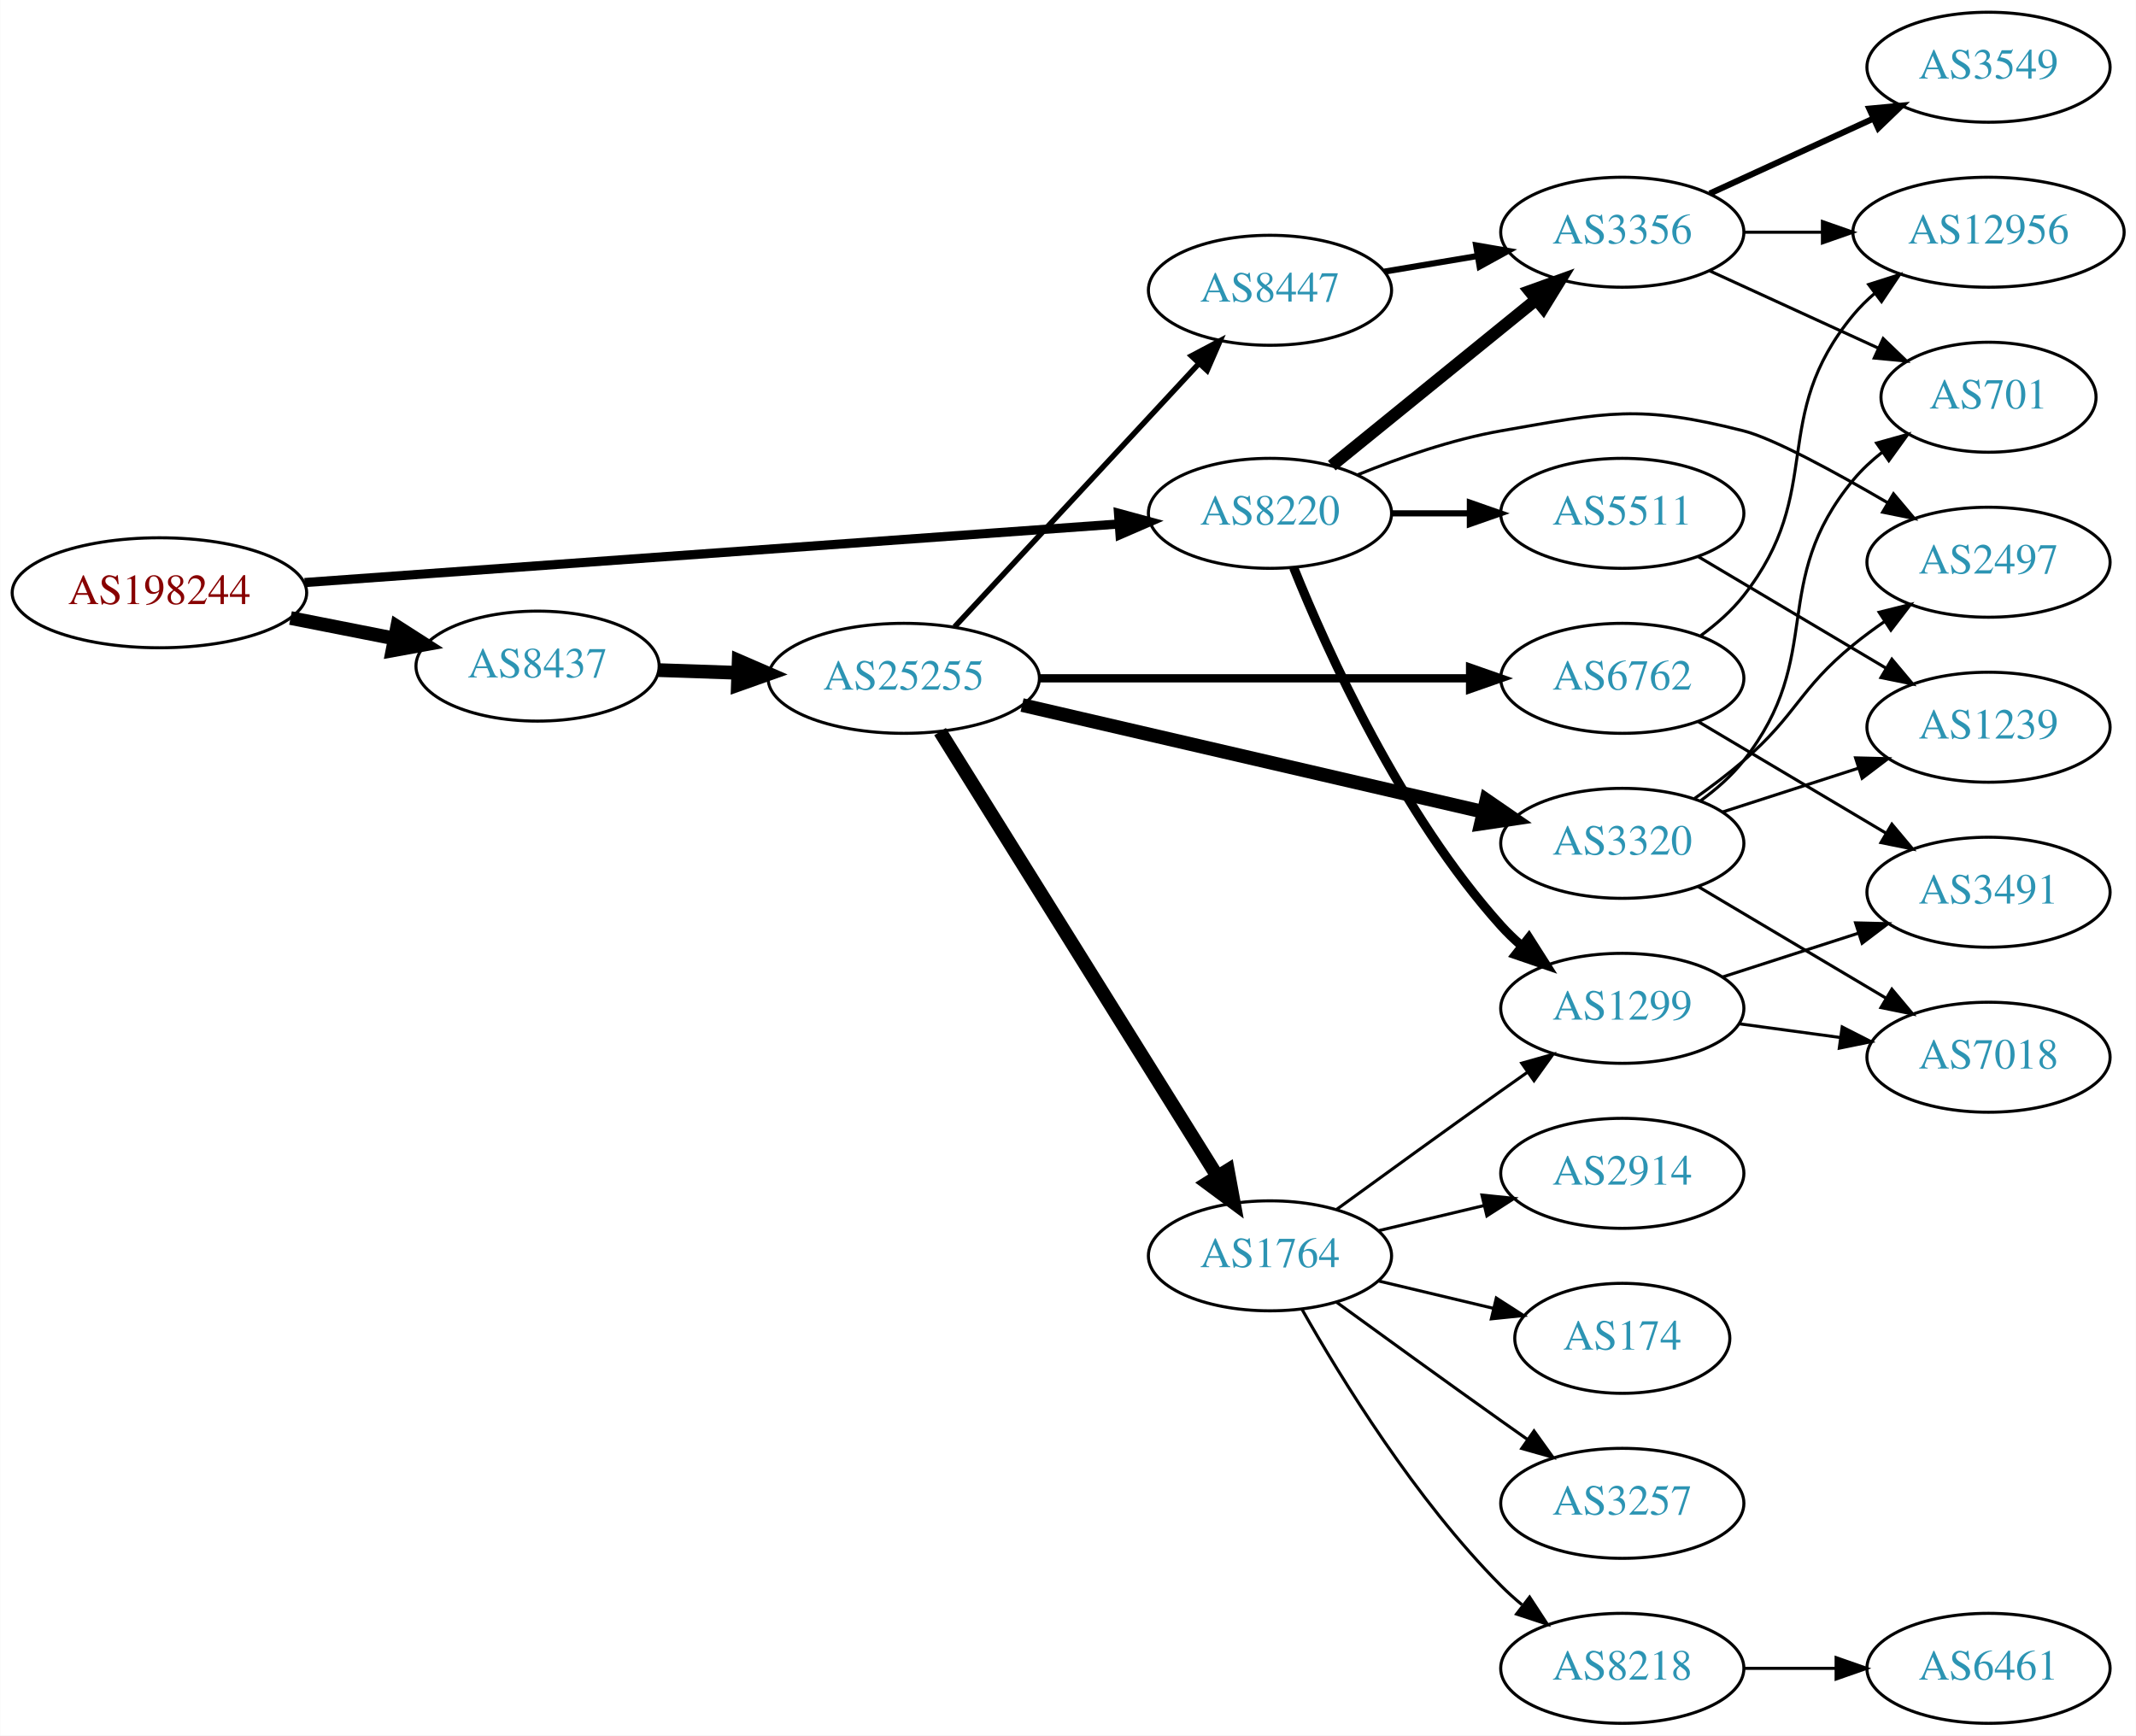
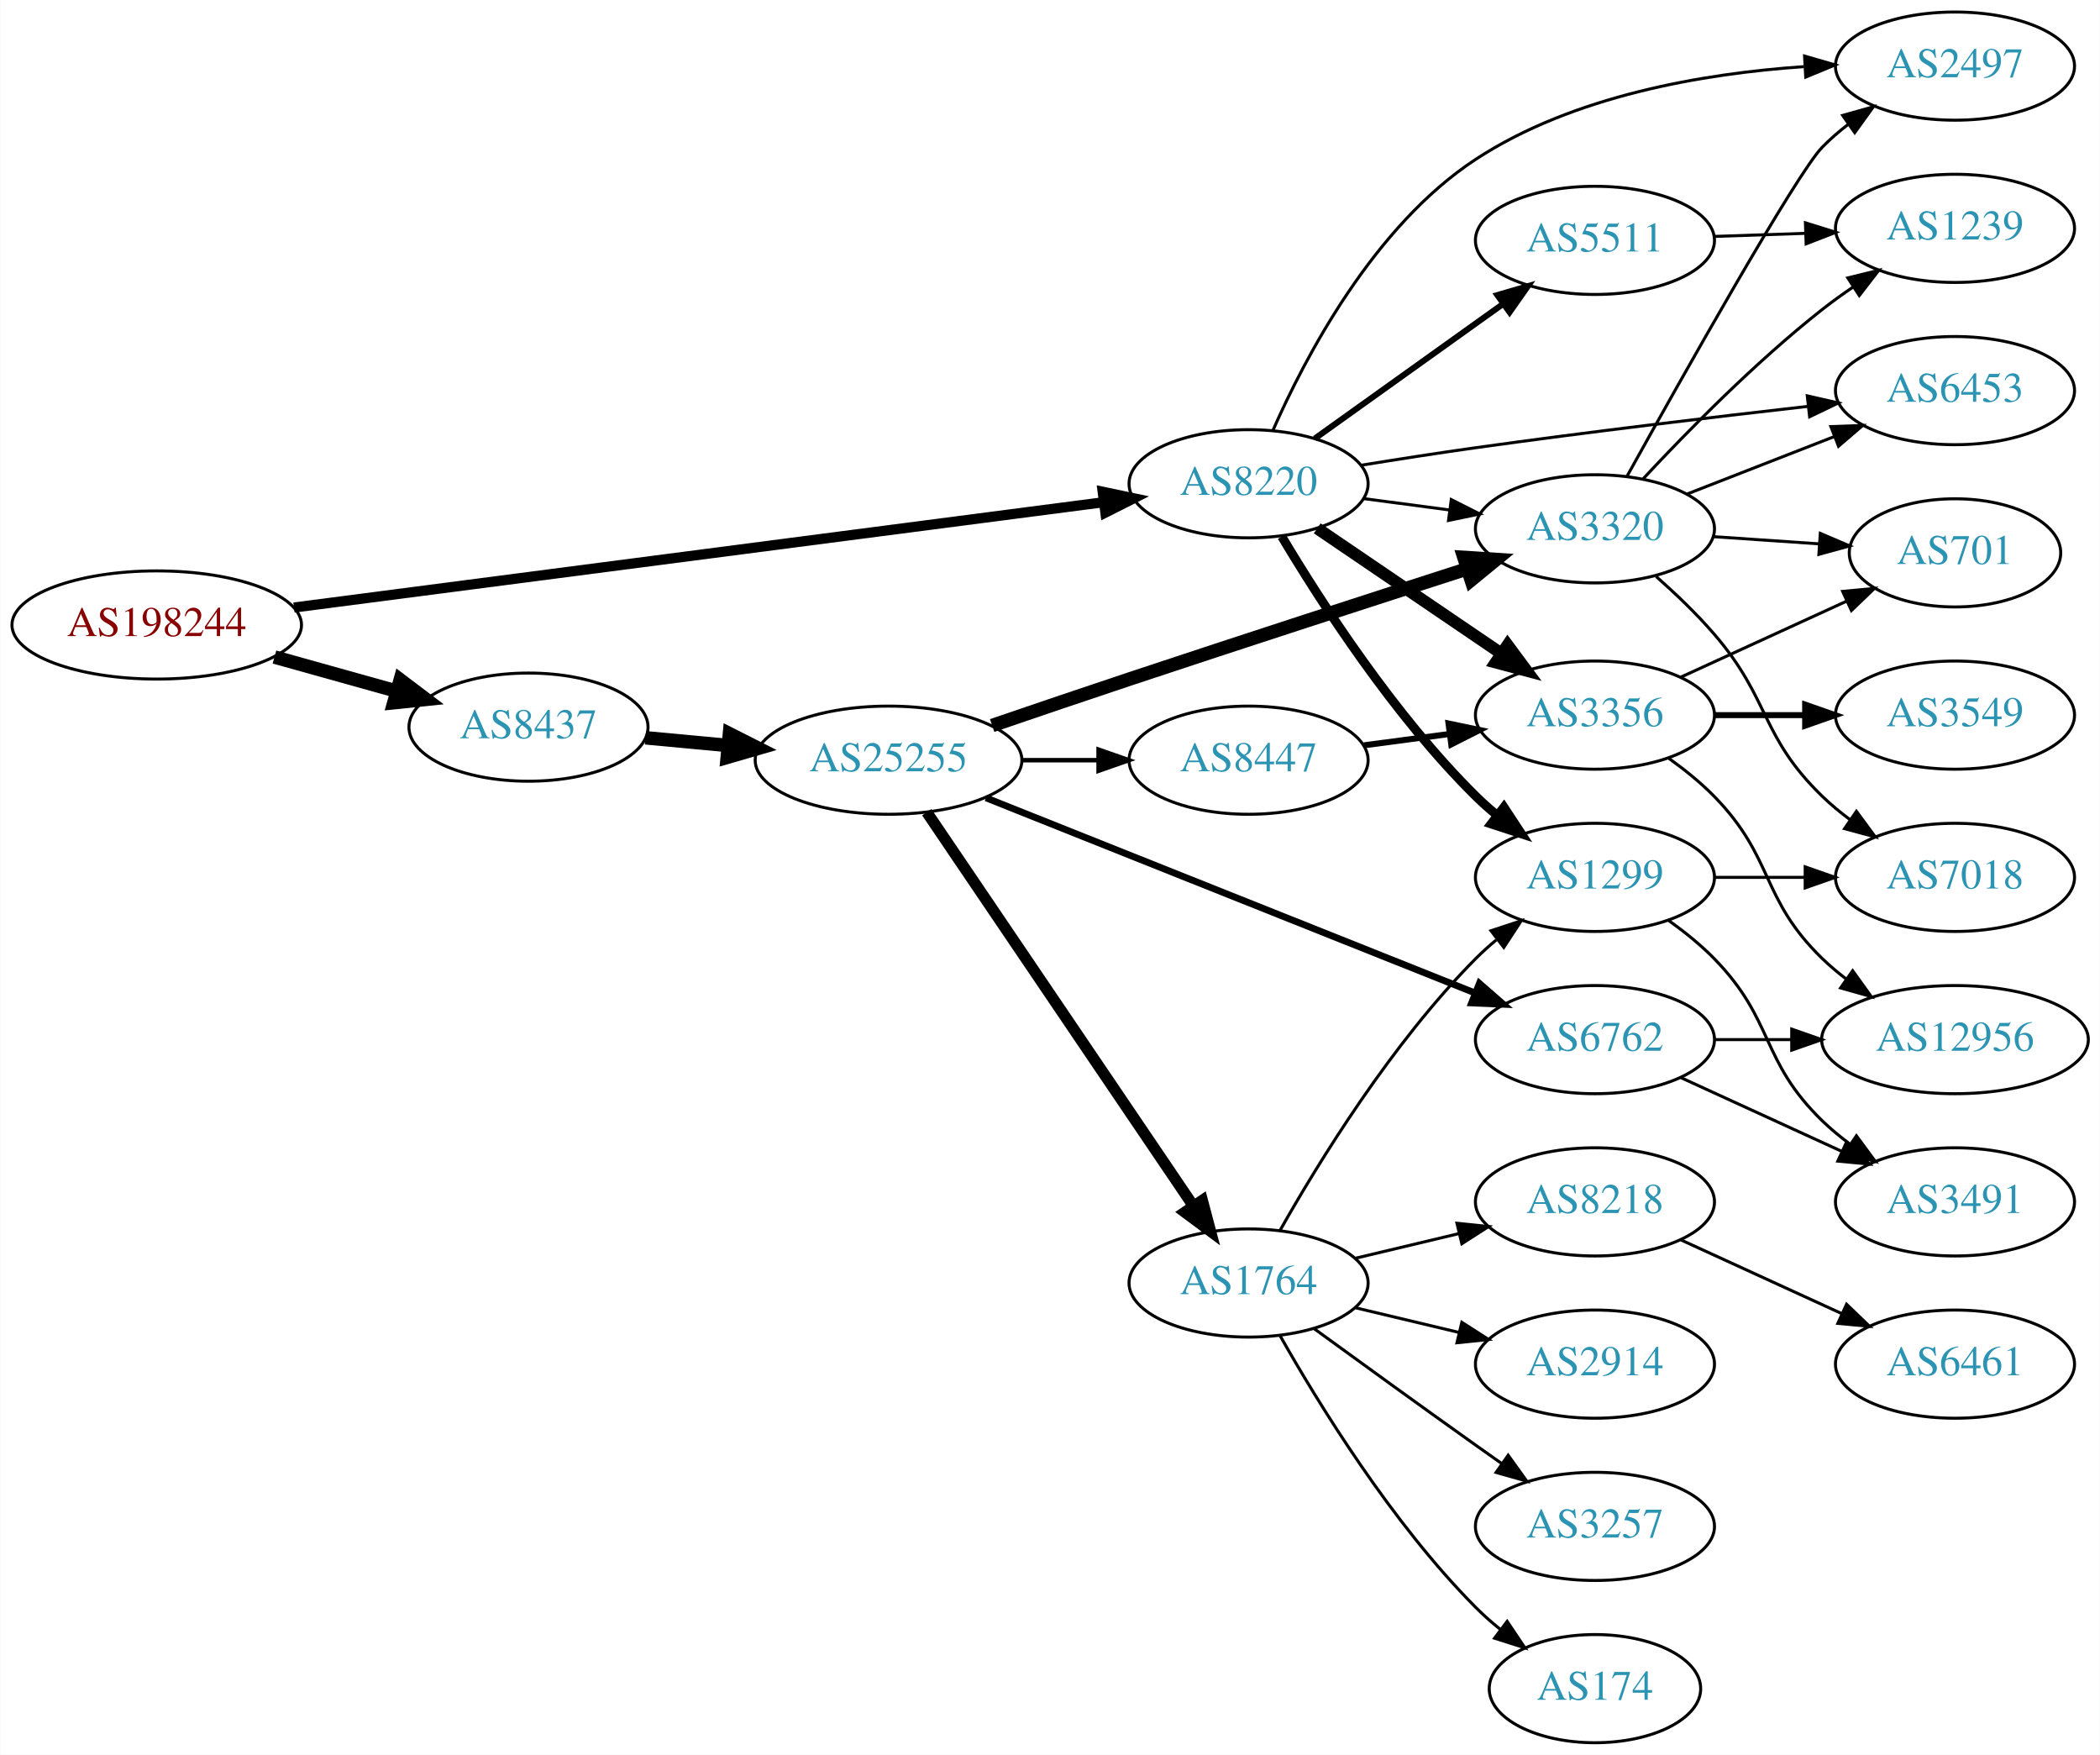
- <svg xmlns="http://www.w3.org/2000/svg" xmlns:xlink="http://www.w3.org/1999/xlink" width="699pt" height="568pt" viewBox="0.00 0.00 698.85 568.00">
-   <g id="graph0" class="graph" transform="scale(1 1) rotate(0) translate(4 564)">
-     <polygon fill="white" stroke="none" points="-4,4 -4,-564 694.855,-564 694.855,4 -4,4" />
+ <svg xmlns="http://www.w3.org/2000/svg" xmlns:xlink="http://www.w3.org/1999/xlink" width="699pt" height="584pt" viewBox="0.00 0.00 698.85 584.00">
+   <g id="graph0" class="graph" transform="scale(1 1) rotate(0) translate(4 580)">
+     <polygon fill="white" stroke="none" points="-4,4 -4,-580 694.855,-580 694.855,4 -4,4" />
    <g id="node1" class="node">
      <g id="a_node1">
        <a xlink:href="/asn/198244" xlink:title="AS198244 ~ Austrian Power Grid AG [AT]">
-           <ellipse fill="#ffffff" stroke="black" cx="48.096" cy="-370" rx="48.192" ry="18" />
-           <text text-anchor="middle" x="48.096" y="-366.3" font-family="Times,serif" font-size="14.00" fill="#880000">AS198244</text>
+           <ellipse fill="#ffffff" stroke="black" cx="48.096" cy="-372" rx="48.192" ry="18" />
+           <text text-anchor="middle" x="48.096" y="-368.3" font-family="Times,serif" font-size="14.00" fill="#880000">AS198244</text>
        </a>
      </g>
    </g>
    <g id="node2" class="node">
      <g id="a_node2">
        <a xlink:href="/asn/8220" xlink:title="AS8220 ~ COLT [GB]">
-           <ellipse fill="#ffffff" stroke="black" cx="411.523" cy="-396" rx="39.794" ry="18" />
-           <text text-anchor="middle" x="411.523" y="-392.3" font-family="Times,serif" font-size="14.00" fill="#2c94b3">AS8220</text>
+           <ellipse fill="#ffffff" stroke="black" cx="411.523" cy="-419" rx="39.794" ry="18" />
+           <text text-anchor="middle" x="411.523" y="-415.3" font-family="Times,serif" font-size="14.00" fill="#2c94b3">AS8220</text>
        </a>
      </g>
    </g>
    <g id="edge1" class="edge">
-       <path fill="none" stroke="black" stroke-width="3" d="M95.606,-373.346C164.246,-378.284 292.062,-387.478 361.896,-392.502" />
-       <polygon fill="black" stroke="black" stroke-width="3" points="361.951,-396.015 372.176,-393.241 362.453,-389.033 361.951,-396.015" />
+       <path fill="none" stroke="black" stroke-width="3.375" d="M93.776,-377.81C162.311,-386.723 292.803,-403.692 363.005,-412.821" />
+       <polygon fill="black" stroke="black" stroke-width="3.375" points="362.955,-416.344 373.323,-414.163 363.858,-409.402 362.955,-416.344" />
    </g>
    <g id="node3" class="node">
      <g id="a_node3">
        <a xlink:href="/asn/8437" xlink:title="AS8437 ~ Hutchison Drei Austria GmbH [AT]">
-           <ellipse fill="#ffffff" stroke="black" cx="171.838" cy="-346" rx="39.794" ry="18" />
-           <text text-anchor="middle" x="171.838" y="-342.3" font-family="Times,serif" font-size="14.00" fill="#2c94b3">AS8437</text>
+           <ellipse fill="#ffffff" stroke="black" cx="171.838" cy="-338" rx="39.794" ry="18" />
+           <text text-anchor="middle" x="171.838" y="-334.3" font-family="Times,serif" font-size="14.00" fill="#2c94b3">AS8437</text>
        </a>
      </g>
    </g>
    <g id="edge2" class="edge">
-       <path fill="none" stroke="black" stroke-width="4.5" d="M90.993,-361.741C101.946,-359.581 113.81,-357.242 124.958,-355.045" />
-       <polygon fill="black" stroke="black" stroke-width="4.5" points="125.9,-358.872 134.949,-353.075 124.376,-351.146 125.9,-358.872" />
+       <path fill="none" stroke="black" stroke-width="4.5" d="M87.282,-361.335C100.173,-357.735 114.649,-353.692 127.885,-349.996" />
+       <polygon fill="black" stroke="black" stroke-width="4.5" points="129.145,-353.732 137.717,-347.25 127.026,-346.147 129.145,-353.732" />
    </g>
    <g id="node4" class="node">
      <g id="a_node4">
-         <a xlink:href="/asn/3356" xlink:title="AS3356 ~ Level 3 Parent, LLC [US]">
-           <ellipse fill="#ffffff" stroke="black" cx="526.816" cy="-488" rx="39.794" ry="18" />
-           <text text-anchor="middle" x="526.816" y="-484.3" font-family="Times,serif" font-size="14.00" fill="#2c94b3">AS3356</text>
+         <a xlink:href="/asn/1299" xlink:title="AS1299 ~ Telia Carrier [EU]">
+           <ellipse fill="#ffffff" stroke="black" cx="526.816" cy="-288" rx="39.794" ry="18" />
+           <text text-anchor="middle" x="526.816" y="-284.3" font-family="Times,serif" font-size="14.00" fill="#2c94b3">AS1299</text>
        </a>
      </g>
    </g>
    <g id="edge3" class="edge">
-       <path fill="none" stroke="black" stroke-width="4" d="M431.742,-411.607C450.133,-426.542 478.053,-449.214 498.703,-465.983" />
-       <polygon fill="black" stroke="black" stroke-width="4" points="496.534,-468.73 506.503,-472.317 500.947,-463.296 496.534,-468.73" />
+       <path fill="none" stroke="black" stroke-width="3" d="M422.573,-401.431C435.622,-379.573 459.967,-341.858 487.17,-315 489.299,-312.897 491.609,-310.845 494.003,-308.871" />
+       <polygon fill="black" stroke="black" stroke-width="3" points="496.516,-311.356 502.335,-302.502 492.265,-305.794 496.516,-311.356" />
    </g>
    <g id="node5" class="node">
      <g id="a_node5">
-         <a xlink:href="/asn/2497" xlink:title="AS2497 ~ Internet Initiative Japan Inc. [JP]">
-           <ellipse fill="#ffffff" stroke="black" cx="646.659" cy="-380" rx="39.794" ry="18" />
-           <text text-anchor="middle" x="646.659" y="-376.3" font-family="Times,serif" font-size="14.00" fill="#2c94b3">AS2497</text>
+         <a xlink:href="/asn/3356" xlink:title="AS3356 ~ Level 3 Parent, LLC [US]">
+           <ellipse fill="#ffffff" stroke="black" cx="526.816" cy="-342" rx="39.794" ry="18" />
+           <text text-anchor="middle" x="526.816" y="-338.3" font-family="Times,serif" font-size="14.00" fill="#2c94b3">AS3356</text>
        </a>
      </g>
    </g>
    <g id="edge4" class="edge">
-       <path fill="none" stroke="black" d="M440.248,-408.631C454.041,-414.236 471.152,-420.192 487.17,-423 521.882,-429.085 532.306,-431.675 566.463,-423 576.212,-420.524 596.148,-409.687 613.578,-399.512" />
-       <polygon fill="black" stroke="black" points="615.569,-402.401 622.397,-394.3 612.007,-396.375 615.569,-402.401" />
+       <path fill="none" stroke="black" stroke-width="4" d="M434.367,-404.154C451.764,-392.33 476.312,-375.646 495.595,-362.54" />
+       <polygon fill="black" stroke="black" stroke-width="4" points="497.736,-365.317 504.039,-356.801 493.801,-359.527 497.736,-365.317" />
    </g>
    <g id="node6" class="node">
      <g id="a_node6">
-         <a xlink:href="/asn/5511" xlink:title="AS5511 ~ Orange S.A. [FR]">
-           <ellipse fill="#ffffff" stroke="black" cx="526.816" cy="-396" rx="39.794" ry="18" />
-           <text text-anchor="middle" x="526.816" y="-392.3" font-family="Times,serif" font-size="14.00" fill="#2c94b3">AS5511</text>
+         <a xlink:href="/asn/6453" xlink:title="AS6453 ~ TATA COMMUNICATIONS (AMERICA) INC [US]">
+           <ellipse fill="#ffffff" stroke="black" cx="646.659" cy="-450" rx="39.794" ry="18" />
+           <text text-anchor="middle" x="646.659" y="-446.3" font-family="Times,serif" font-size="14.00" fill="#2c94b3">AS6453</text>
        </a>
      </g>
    </g>
    <g id="edge5" class="edge">
-       <path fill="none" stroke="black" stroke-width="2" d="M451.195,-396C459.398,-396 468.162,-396 476.694,-396" />
-       <polygon fill="black" stroke="black" stroke-width="2" points="476.934,-399.5 486.934,-396 476.933,-392.5 476.934,-399.5" />
+       <path fill="none" stroke="black" d="M448.928,-425.152C461.074,-427.125 474.691,-429.25 487.17,-431 524.154,-436.188 566.121,-441.179 597.575,-444.743" />
+       <polygon fill="black" stroke="black" points="597.488,-448.255 607.816,-445.895 598.27,-441.299 597.488,-448.255" />
    </g>
    <g id="node7" class="node">
      <g id="a_node7">
-         <a xlink:href="/asn/1299" xlink:title="AS1299 ~ Telia Carrier [EU]">
-           <ellipse fill="#ffffff" stroke="black" cx="526.816" cy="-234" rx="39.794" ry="18" />
-           <text text-anchor="middle" x="526.816" y="-230.3" font-family="Times,serif" font-size="14.00" fill="#2c94b3">AS1299</text>
+         <a xlink:href="/asn/5511" xlink:title="AS5511 ~ Orange S.A. [FR]">
+           <ellipse fill="#ffffff" stroke="black" cx="526.816" cy="-500" rx="39.794" ry="18" />
+           <text text-anchor="middle" x="526.816" y="-496.3" font-family="Times,serif" font-size="14.00" fill="#2c94b3">AS5511</text>
        </a>
      </g>
    </g>
    <g id="edge6" class="edge">
-       <path fill="none" stroke="black" stroke-width="3" d="M419.271,-378.213C430.322,-350.757 454.375,-297.422 487.17,-261 489.172,-258.776 491.391,-256.637 493.723,-254.603" />
-       <polygon fill="black" stroke="black" stroke-width="3" points="496.254,-257.065 501.942,-248.127 491.921,-251.567 496.254,-257.065" />
+       <path fill="none" stroke="black" stroke-width="2" d="M433.567,-434.046C451.182,-446.639 476.52,-464.755 496.186,-478.816" />
+       <polygon fill="black" stroke="black" stroke-width="2" points="494.33,-481.791 504.5,-484.76 498.401,-476.097 494.33,-481.791" />
+     </g>
+     <g id="node8" class="node">
+       <g id="a_node8">
+         <a xlink:href="/asn/3320" xlink:title="AS3320 ~ DTAG [DE]">
+           <ellipse fill="#ffffff" stroke="black" cx="526.816" cy="-404" rx="39.794" ry="18" />
+           <text text-anchor="middle" x="526.816" y="-400.3" font-family="Times,serif" font-size="14.00" fill="#2c94b3">AS3320</text>
+         </a>
+       </g>
+     </g>
+     <g id="edge7" class="edge">
+       <path fill="none" stroke="black" d="M449.933,-414.047C459.021,-412.844 468.859,-411.541 478.343,-410.285" />
+       <polygon fill="black" stroke="black" points="478.991,-413.73 488.445,-408.948 478.072,-406.791 478.991,-413.73" />
+     </g>
+     <g id="node9" class="node">
+       <g id="a_node9">
+         <a xlink:href="/asn/2497" xlink:title="AS2497 ~ Internet Initiative Japan Inc. [JP]">
+           <ellipse fill="#ffffff" stroke="black" cx="646.659" cy="-558" rx="39.794" ry="18" />
+           <text text-anchor="middle" x="646.659" y="-554.3" font-family="Times,serif" font-size="14.00" fill="#2c94b3">AS2497</text>
+         </a>
+       </g>
+     </g>
+     <g id="edge8" class="edge">
+       <path fill="none" stroke="black" d="M419.636,-436.78C430.396,-461.246 453.224,-504.78 487.17,-527 519.555,-548.199 563.105,-555.549 596.358,-557.822" />
+       <polygon fill="black" stroke="black" points="596.588,-561.34 606.765,-558.393 596.972,-554.35 596.588,-561.34" />
+     </g>
+     <g id="node16" class="node">
+       <g id="a_node16">
+         <a xlink:href="/asn/25255" xlink:title="AS25255 ~ ==&gt; TELE2 AUSTRIA &lt;== [AT]">
+           <ellipse fill="#ffffff" stroke="black" cx="291.681" cy="-327" rx="44.393" ry="18" />
+           <text text-anchor="middle" x="291.681" y="-323.3" font-family="Times,serif" font-size="14.00" fill="#2c94b3">AS25255</text>
+         </a>
+       </g>
+     </g>
+     <g id="edge15" class="edge">
+       <path fill="none" stroke="black" stroke-width="4.5" d="M210.773,-334.459C219.474,-333.647 228.878,-332.769 238.075,-331.91" />
+       <polygon fill="black" stroke="black" stroke-width="4.5" points="238.731,-335.804 248.321,-330.954 237.999,-327.963 238.731,-335.804" />
+     </g>
+     <g id="node13" class="node">
+       <g id="a_node13">
+         <a xlink:href="/asn/7018" xlink:title="AS7018 ~ AT&amp;T Services, Inc. [US]">
+           <ellipse fill="#ffffff" stroke="black" cx="646.659" cy="-288" rx="39.794" ry="18" />
+           <text text-anchor="middle" x="646.659" y="-284.3" font-family="Times,serif" font-size="14.00" fill="#2c94b3">AS7018</text>
+         </a>
+       </g>
+     </g>
+     <g id="edge12" class="edge">
+       <path fill="none" stroke="black" d="M566.729,-288C576.282,-288 586.632,-288 596.594,-288" />
+       <polygon fill="black" stroke="black" points="596.787,-291.5 606.787,-288 596.787,-284.5 596.787,-291.5" />
    </g>
    <g id="node14" class="node">
      <g id="a_node14">
-         <a xlink:href="/asn/25255" xlink:title="AS25255 ~ ==&gt; TELE2 AUSTRIA &lt;== [AT]">
-           <ellipse fill="#ffffff" stroke="black" cx="291.681" cy="-342" rx="44.393" ry="18" />
-           <text text-anchor="middle" x="291.681" y="-338.3" font-family="Times,serif" font-size="14.00" fill="#2c94b3">AS25255</text>
+         <a xlink:href="/asn/3491" xlink:title="AS3491 ~ PCCW Global, Inc. [US]">
+           <ellipse fill="#ffffff" stroke="black" cx="646.659" cy="-180" rx="39.794" ry="18" />
+           <text text-anchor="middle" x="646.659" y="-176.3" font-family="Times,serif" font-size="14.00" fill="#2c94b3">AS3491</text>
        </a>
      </g>
    </g>
    <g id="edge13" class="edge">
-       <path fill="none" stroke="black" stroke-width="4.5" d="M211.424,-344.69C219.722,-344.409 228.634,-344.106 237.379,-343.809" />
-       <polygon fill="black" stroke="black" stroke-width="4.5" points="237.661,-347.74 247.522,-343.465 237.394,-339.869 237.661,-347.74" />
-     </g>
-     <g id="node8" class="node">
-       <g id="a_node8">
-         <a xlink:href="/asn/3549" xlink:title="AS3549 ~ Level 3 Parent, LLC [US]">
-           <ellipse fill="#ffffff" stroke="black" cx="646.659" cy="-542" rx="39.794" ry="18" />
-           <text text-anchor="middle" x="646.659" y="-538.3" font-family="Times,serif" font-size="14.00" fill="#2c94b3">AS3549</text>
-         </a>
-       </g>
-     </g>
-     <g id="edge7" class="edge">
-       <path fill="none" stroke="black" stroke-width="2" d="M555.445,-500.661C571.402,-507.973 591.672,-517.261 608.955,-525.181" />
-       <polygon fill="black" stroke="black" stroke-width="2" points="607.654,-528.435 618.203,-529.419 610.57,-522.071 607.654,-528.435" />
-     </g>
-     <g id="node9" class="node">
-       <g id="a_node9">
-         <a xlink:href="/asn/12956" xlink:title="AS12956 ~ TELXIUS [ES]">
-           <ellipse fill="#ffffff" stroke="black" cx="646.659" cy="-488" rx="44.393" ry="18" />
-           <text text-anchor="middle" x="646.659" y="-484.3" font-family="Times,serif" font-size="14.00" fill="#2c94b3">AS12956</text>
-         </a>
-       </g>
-     </g>
-     <g id="edge8" class="edge">
-       <path fill="none" stroke="black" d="M566.729,-488C574.831,-488 583.507,-488 592.033,-488" />
-       <polygon fill="black" stroke="black" points="592.31,-491.5 602.31,-488 592.31,-484.5 592.31,-491.5" />
+       <path fill="none" stroke="black" d="M551.41,-273.611C556.666,-269.852 561.998,-265.563 566.463,-261 586.635,-240.383 581.769,-227.094 602.463,-207 605.308,-204.237 608.482,-201.614 611.782,-199.166" />
+       <polygon fill="black" stroke="black" points="613.847,-201.994 620.129,-193.462 609.898,-196.214 613.847,-201.994" />
    </g>
    <g id="node10" class="node">
      <g id="a_node10">
-         <a xlink:href="/asn/701" xlink:title="AS701 ~ UUNET [US]">
-           <ellipse fill="#ffffff" stroke="black" cx="646.659" cy="-434" rx="35.194" ry="18" />
-           <text text-anchor="middle" x="646.659" y="-430.3" font-family="Times,serif" font-size="14.00" fill="#2c94b3">AS701</text>
+         <a xlink:href="/asn/12956" xlink:title="AS12956 ~ TELXIUS [ES]">
+           <ellipse fill="#ffffff" stroke="black" cx="646.659" cy="-234" rx="44.393" ry="18" />
+           <text text-anchor="middle" x="646.659" y="-230.3" font-family="Times,serif" font-size="14.00" fill="#2c94b3">AS12956</text>
        </a>
      </g>
    </g>
    <g id="edge9" class="edge">
-       <path fill="none" stroke="black" d="M555.445,-475.339C571.861,-467.817 592.843,-458.202 610.44,-450.139" />
-       <polygon fill="black" stroke="black" points="612.184,-453.189 619.817,-445.842 609.268,-446.826 612.184,-453.189" />
+       <path fill="none" stroke="black" d="M551.41,-327.611C556.666,-323.852 561.998,-319.563 566.463,-315 586.635,-294.383 581.769,-281.094 602.463,-261 604.949,-258.586 607.686,-256.278 610.539,-254.1" />
+       <polygon fill="black" stroke="black" points="612.594,-256.934 618.775,-248.329 608.577,-251.202 612.594,-256.934" />
    </g>
    <g id="node11" class="node">
      <g id="a_node11">
-         <a xlink:href="/asn/1239" xlink:title="AS1239 ~ Sprint [US]">
-           <ellipse fill="#ffffff" stroke="black" cx="646.659" cy="-326" rx="39.794" ry="18" />
-           <text text-anchor="middle" x="646.659" y="-322.3" font-family="Times,serif" font-size="14.00" fill="#2c94b3">AS1239</text>
+         <a xlink:href="/asn/3549" xlink:title="AS3549 ~ Level 3 Parent, LLC [US]">
+           <ellipse fill="#ffffff" stroke="black" cx="646.659" cy="-342" rx="39.794" ry="18" />
+           <text text-anchor="middle" x="646.659" y="-338.3" font-family="Times,serif" font-size="14.00" fill="#2c94b3">AS3549</text>
        </a>
      </g>
    </g>
    <g id="edge10" class="edge">
-       <path fill="none" stroke="black" d="M551.663,-381.834C569.313,-371.35 593.565,-356.944 613.013,-345.392" />
-       <polygon fill="black" stroke="black" points="615.037,-348.261 621.847,-340.144 611.462,-342.242 615.037,-348.261" />
+       <path fill="none" stroke="black" stroke-width="2" d="M566.729,-342C576.282,-342 586.632,-342 596.594,-342" />
+       <polygon fill="black" stroke="black" stroke-width="2" points="596.787,-345.5 606.787,-342 596.787,-338.5 596.787,-345.5" />
    </g>
    <g id="node12" class="node">
      <g id="a_node12">
-         <a xlink:href="/asn/7018" xlink:title="AS7018 ~ AT&amp;T Services, Inc. [US]">
-           <ellipse fill="#ffffff" stroke="black" cx="646.659" cy="-218" rx="39.794" ry="18" />
-           <text text-anchor="middle" x="646.659" y="-214.3" font-family="Times,serif" font-size="14.00" fill="#2c94b3">AS7018</text>
+         <a xlink:href="/asn/701" xlink:title="AS701 ~ UUNET [US]">
+           <ellipse fill="#ffffff" stroke="black" cx="646.659" cy="-396" rx="35.194" ry="18" />
+           <text text-anchor="middle" x="646.659" y="-392.3" font-family="Times,serif" font-size="14.00" fill="#2c94b3">AS701</text>
        </a>
      </g>
    </g>
    <g id="edge11" class="edge">
-       <path fill="none" stroke="black" d="M565.102,-228.938C575.634,-227.508 587.237,-225.932 598.277,-224.433" />
-       <polygon fill="black" stroke="black" points="598.772,-227.898 608.211,-223.084 597.831,-220.962 598.772,-227.898" />
-     </g>
-     <g id="node13" class="node">
-       <g id="a_node13">
-         <a xlink:href="/asn/3491" xlink:title="AS3491 ~ PCCW Global, Inc. [US]">
-           <ellipse fill="#ffffff" stroke="black" cx="646.659" cy="-272" rx="39.794" ry="18" />
-           <text text-anchor="middle" x="646.659" y="-268.3" font-family="Times,serif" font-size="14.00" fill="#2c94b3">AS3491</text>
-         </a>
-       </g>
-     </g>
-     <g id="edge12" class="edge">
-       <path fill="none" stroke="black" d="M559.706,-244.283C573.33,-248.677 589.416,-253.864 603.965,-258.555" />
-       <polygon fill="black" stroke="black" points="603.152,-261.97 613.743,-261.708 605.3,-255.308 603.152,-261.97" />
+       <path fill="none" stroke="black" d="M555.445,-354.661C571.861,-362.183 592.843,-371.798 610.44,-379.861" />
+       <polygon fill="black" stroke="black" points="609.268,-383.174 619.817,-384.158 612.184,-376.811 609.268,-383.174" />
    </g>
    <g id="node15" class="node">
      <g id="a_node15">
+         <a xlink:href="/asn/1239" xlink:title="AS1239 ~ Sprint [US]">
+           <ellipse fill="#ffffff" stroke="black" cx="646.659" cy="-504" rx="39.794" ry="18" />
+           <text text-anchor="middle" x="646.659" y="-500.3" font-family="Times,serif" font-size="14.00" fill="#2c94b3">AS1239</text>
+         </a>
+       </g>
+     </g>
+     <g id="edge14" class="edge">
+       <path fill="none" stroke="black" d="M566.402,-501.31C576.169,-501.641 586.785,-502.002 596.979,-502.348" />
+       <polygon fill="black" stroke="black" points="596.873,-505.846 606.986,-502.687 597.11,-498.85 596.873,-505.846" />
+     </g>
+     <g id="edge29" class="edge">
+       <path fill="none" stroke="black" d="M557.553,-415.608C572.346,-421.382 590.424,-428.439 606.345,-434.654" />
+       <polygon fill="black" stroke="black" points="605.343,-438.02 615.931,-438.396 607.889,-431.499 605.343,-438.02" />
+     </g>
+     <g id="edge30" class="edge">
+       <path fill="none" stroke="black" d="M537.449,-421.428C555.602,-454.112 593.834,-522.133 602.463,-531 605.084,-533.694 608.025,-536.237 611.108,-538.606" />
+       <polygon fill="black" stroke="black" points="609.275,-541.595 619.478,-544.452 613.284,-535.856 609.275,-541.595" />
+     </g>
+     <g id="edge27" class="edge">
+       <path fill="none" stroke="black" d="M566.076,-401.403C577.408,-400.633 589.906,-399.785 601.575,-398.993" />
+       <polygon fill="black" stroke="black" points="601.825,-402.484 611.565,-398.315 601.351,-395.5 601.825,-402.484" />
+     </g>
+     <g id="edge28" class="edge">
+       <path fill="none" stroke="black" d="M547.189,-388.139C553.649,-382.423 560.67,-375.719 566.463,-369 585.296,-347.153 581.769,-335.094 602.463,-315 605.308,-312.237 608.482,-309.614 611.782,-307.166" />
+       <polygon fill="black" stroke="black" points="613.847,-309.994 620.129,-301.462 609.898,-304.214 613.847,-309.994" />
+     </g>
+     <g id="edge31" class="edge">
+       <path fill="none" stroke="black" d="M542.913,-420.712C557.379,-436.235 580.236,-459.519 602.463,-477 605.747,-479.583 609.291,-482.133 612.886,-484.573" />
+       <polygon fill="black" stroke="black" points="610.981,-487.509 621.27,-490.033 614.8,-481.643 610.981,-487.509" />
+     </g>
+     <g id="edge19" class="edge">
+       <path fill="none" stroke="black" stroke-width="4.5" d="M326.17,-338.537C340.266,-343.362 356.853,-349 371.877,-354 409.889,-366.652 453.307,-380.72 484.32,-390.702" />
+       <polygon fill="black" stroke="black" stroke-width="4.5" points="483.205,-394.48 493.931,-393.792 485.616,-386.983 483.205,-394.48" />
+     </g>
+     <g id="node17" class="node">
+       <g id="a_node17">
        <a xlink:href="/asn/1764" xlink:title="AS1764 ~ NEXTLAYER-AS [AT]">
          <ellipse fill="#ffffff" stroke="black" cx="411.523" cy="-153" rx="39.794" ry="18" />
          <text text-anchor="middle" x="411.523" y="-149.3" font-family="Times,serif" font-size="14.00" fill="#2c94b3">AS1764</text>
        </a>
      </g>
    </g>
-     <g id="edge14" class="edge">
-       <path fill="none" stroke="black" stroke-width="4.5" d="M303.556,-324.558C324.339,-291.225 369.8,-218.314 394.228,-179.134" />
-       <polygon fill="black" stroke="black" stroke-width="4.5" points="397.725,-180.969 399.674,-170.4 391.042,-176.802 397.725,-180.969" />
-     </g>
-     <g id="node16" class="node">
-       <g id="a_node16">
-         <a xlink:href="/asn/3320" xlink:title="AS3320 ~ DTAG [DE]">
-           <ellipse fill="#ffffff" stroke="black" cx="526.816" cy="-288" rx="39.794" ry="18" />
-           <text text-anchor="middle" x="526.816" y="-284.3" font-family="Times,serif" font-size="14.00" fill="#2c94b3">AS3320</text>
-         </a>
-       </g>
-     </g>
-     <g id="edge15" class="edge">
-       <path fill="none" stroke="black" stroke-width="4.5" d="M330.397,-333.264C371.645,-323.71 437.69,-308.412 481.41,-298.286" />
-       <polygon fill="black" stroke="black" stroke-width="4.5" points="482.344,-302.111 491.198,-296.018 480.567,-294.439 482.344,-302.111" />
-     </g>
-     <g id="node17" class="node">
-       <g id="a_node17">
-         <a xlink:href="/asn/8447" xlink:title="AS8447 ~ A1 Telekom Austria AG [AT]">
-           <ellipse fill="#ffffff" stroke="black" cx="411.523" cy="-469" rx="39.794" ry="18" />
-           <text text-anchor="middle" x="411.523" y="-465.3" font-family="Times,serif" font-size="14.00" fill="#2c94b3">AS8447</text>
-         </a>
-       </g>
-     </g>
    <g id="edge16" class="edge">
-       <path fill="none" stroke="black" stroke-width="1.8" d="M308.329,-358.865C328.78,-380.905 364.732,-419.65 388.082,-444.815" />
-       <polygon fill="black" stroke="black" stroke-width="1.8" points="385.817,-447.519 395.184,-452.469 390.948,-442.758 385.817,-447.519" />
+       <path fill="none" stroke="black" stroke-width="3.75" d="M304.411,-309.68C325.234,-278.933 368.751,-214.678 393.091,-178.739" />
+       <polygon fill="black" stroke="black" stroke-width="3.75" points="396.131,-180.492 398.84,-170.25 390.335,-176.567 396.131,-180.492" />
    </g>
    <g id="node18" class="node">
      <g id="a_node18">
-         <a xlink:href="/asn/6762" xlink:title="AS6762 ~ TELECOM ITALIA SPARKLE S.p.A. [IT]">
-           <ellipse fill="#ffffff" stroke="black" cx="526.816" cy="-342" rx="39.794" ry="18" />
-           <text text-anchor="middle" x="526.816" y="-338.3" font-family="Times,serif" font-size="14.00" fill="#2c94b3">AS6762</text>
+         <a xlink:href="/asn/8447" xlink:title="AS8447 ~ A1 Telekom Austria AG [AT]">
+           <ellipse fill="#ffffff" stroke="black" cx="411.523" cy="-327" rx="39.794" ry="18" />
+           <text text-anchor="middle" x="411.523" y="-323.3" font-family="Times,serif" font-size="14.00" fill="#2c94b3">AS8447</text>
        </a>
      </g>
    </g>
    <g id="edge17" class="edge">
-       <path fill="none" stroke="black" stroke-width="2.7" d="M335.985,-342C375.924,-342 435.159,-342 476.813,-342" />
-       <polygon fill="black" stroke="black" stroke-width="2.7" points="477.003,-345.5 487.002,-342 477.002,-338.5 477.003,-345.5" />
-     </g>
-     <g id="edge22" class="edge">
-       <path fill="none" stroke="black" d="M433.371,-168.222C448.305,-179.091 468.919,-194.025 487.17,-207 489.99,-209.005 492.933,-211.085 495.881,-213.159" />
-       <polygon fill="black" stroke="black" points="493.908,-216.05 504.106,-218.926 497.927,-210.319 493.908,-216.05" />
+       <path fill="none" stroke="black" stroke-width="1.5" d="M335.892,-327C344.204,-327 352.967,-327 361.449,-327" />
+       <polygon fill="black" stroke="black" stroke-width="1.5" points="361.608,-330.5 371.608,-327 361.608,-323.5 361.608,-330.5" />
    </g>
    <g id="node19" class="node">
      <g id="a_node19">
-         <a xlink:href="/asn/2914" xlink:title="AS2914 ~ NTT America, Inc. [US]">
-           <ellipse fill="#ffffff" stroke="black" cx="526.816" cy="-180" rx="39.794" ry="18" />
-           <text text-anchor="middle" x="526.816" y="-176.3" font-family="Times,serif" font-size="14.00" fill="#2c94b3">AS2914</text>
+         <a xlink:href="/asn/6762" xlink:title="AS6762 ~ TELECOM ITALIA SPARKLE S.p.A. [IT]">
+           <ellipse fill="#ffffff" stroke="black" cx="526.816" cy="-234" rx="39.794" ry="18" />
+           <text text-anchor="middle" x="526.816" y="-230.3" font-family="Times,serif" font-size="14.00" fill="#2c94b3">AS6762</text>
        </a>
      </g>
    </g>
    <g id="edge18" class="edge">
-       <path fill="none" stroke="black" d="M447.13,-161.248C458.002,-163.838 470.156,-166.735 481.598,-169.462" />
-       <polygon fill="black" stroke="black" points="480.882,-172.889 491.421,-171.803 482.505,-166.08 480.882,-172.889" />
+       <path fill="none" stroke="black" stroke-width="2.25" d="M324.122,-314.458C366.271,-297.644 441.068,-267.807 486.774,-249.574" />
+       <polygon fill="black" stroke="black" stroke-width="2.25" points="488.35,-252.714 496.341,-245.758 485.756,-246.212 488.35,-252.714" />
+     </g>
+     <g id="edge24" class="edge">
+       <path fill="none" stroke="black" d="M421.983,-170.49C434.765,-193.096 459.197,-232.886 487.17,-261 489.28,-263.121 491.576,-265.188 493.962,-267.171" />
+       <polygon fill="black" stroke="black" points="492.214,-270.242 502.277,-273.556 496.477,-264.69 492.214,-270.242" />
    </g>
    <g id="node20" class="node">
      <g id="a_node20">
-         <a xlink:href="/asn/174" xlink:title="AS174 ~ Cogent Communications [US]">
-           <ellipse fill="#ffffff" stroke="black" cx="526.816" cy="-126" rx="35.194" ry="18" />
-           <text text-anchor="middle" x="526.816" y="-122.3" font-family="Times,serif" font-size="14.00" fill="#2c94b3">AS174</text>
-         </a>
-       </g>
-     </g>
-     <g id="edge19" class="edge">
-       <path fill="none" stroke="black" d="M447.13,-144.752C458.925,-141.942 472.229,-138.771 484.497,-135.847" />
-       <polygon fill="black" stroke="black" points="485.586,-139.186 494.502,-133.463 483.963,-132.376 485.586,-139.186" />
+         <a xlink:href="/asn/2914" xlink:title="AS2914 ~ NTT America, Inc. [US]">
+           <ellipse fill="#ffffff" stroke="black" cx="526.816" cy="-126" rx="39.794" ry="18" />
+           <text text-anchor="middle" x="526.816" y="-122.3" font-family="Times,serif" font-size="14.00" fill="#2c94b3">AS2914</text>
+         </a>
+       </g>
+     </g>
+     <g id="edge20" class="edge">
+       <path fill="none" stroke="black" d="M447.13,-144.752C458.002,-142.162 470.156,-139.265 481.598,-136.538" />
+       <polygon fill="black" stroke="black" points="482.505,-139.92 491.421,-134.197 480.882,-133.111 482.505,-139.92" />
    </g>
    <g id="node21" class="node">
      <g id="a_node21">
-         <a xlink:href="/asn/8218" xlink:title="AS8218 ~ legacy Neotelecoms [FR]">
-           <ellipse fill="#ffffff" stroke="black" cx="526.816" cy="-18" rx="39.794" ry="18" />
-           <text text-anchor="middle" x="526.816" y="-14.3" font-family="Times,serif" font-size="14.00" fill="#2c94b3">AS8218</text>
-         </a>
-       </g>
-     </g>
-     <g id="edge20" class="edge">
-       <path fill="none" stroke="black" d="M421.983,-135.51C434.765,-112.904 459.197,-73.114 487.17,-45 489.28,-42.879 491.576,-40.812 493.962,-38.829" />
-       <polygon fill="black" stroke="black" points="496.477,-41.31 502.277,-32.444 492.214,-35.758 496.477,-41.31" />
-     </g>
-     <g id="node22" class="node">
-       <g id="a_node22">
        <a xlink:href="/asn/3257" xlink:title="AS3257 ~ GTT [DE]">
          <ellipse fill="#ffffff" stroke="black" cx="526.816" cy="-72" rx="39.794" ry="18" />
          <text text-anchor="middle" x="526.816" y="-68.3" font-family="Times,serif" font-size="14.00" fill="#2c94b3">AS3257</text>
        </a>
      </g>
    </g>
    <g id="edge21" class="edge">
      <path fill="none" stroke="black" d="M433.371,-137.778C448.305,-126.909 468.919,-111.975 487.17,-99 489.99,-96.995 492.933,-94.915 495.881,-92.841" />
      <polygon fill="black" stroke="black" points="497.927,-95.681 504.106,-87.074 493.908,-89.95 497.927,-95.681" />
    </g>
-     <g id="edge27" class="edge">
-       <path fill="none" stroke="black" d="M550.465,-302.678C555.867,-306.487 561.502,-310.726 566.463,-315 584.088,-330.184 584.454,-338.272 602.463,-353 605.697,-355.645 609.209,-358.234 612.786,-360.697" />
-       <polygon fill="black" stroke="black" points="610.869,-363.625 621.15,-366.182 614.708,-357.771 610.869,-363.625" />
-     </g>
-     <g id="edge28" class="edge">
-       <path fill="none" stroke="black" d="M552.559,-302.025C557.645,-305.748 562.614,-310.113 566.463,-315 593.625,-349.498 574.427,-373.208 602.463,-407 605.194,-410.293 608.436,-413.305 611.897,-416.025" />
-       <polygon fill="black" stroke="black" points="610.031,-418.991 620.236,-421.838 614.034,-413.248 610.031,-418.991" />
-     </g>
-     <g id="edge30" class="edge">
-       <path fill="none" stroke="black" d="M559.706,-298.283C573.33,-302.677 589.416,-307.864 603.965,-312.555" />
-       <polygon fill="black" stroke="black" points="603.152,-315.97 613.743,-315.708 605.3,-309.308 603.152,-315.97" />
-     </g>
-     <g id="edge29" class="edge">
-       <path fill="none" stroke="black" d="M551.663,-273.834C569.313,-263.35 593.565,-248.944 613.013,-237.392" />
-       <polygon fill="black" stroke="black" points="615.037,-240.261 621.847,-232.144 611.462,-234.242 615.037,-240.261" />
-     </g>
-     <g id="edge23" class="edge">
-       <path fill="none" stroke="black" stroke-width="2" d="M448.993,-475.116C458.696,-476.744 469.308,-478.523 479.462,-480.226" />
-       <polygon fill="black" stroke="black" stroke-width="2" points="478.973,-483.693 489.414,-481.895 480.131,-476.789 478.973,-483.693" />
-     </g>
-     <g id="edge26" class="edge">
-       <path fill="none" stroke="black" d="M552.559,-356.025C557.645,-359.748 562.614,-364.113 566.463,-369 593.625,-403.498 574.427,-427.208 602.463,-461 604.552,-463.518 606.94,-465.873 609.496,-468.058" />
-       <polygon fill="black" stroke="black" points="607.443,-470.893 617.54,-474.101 611.647,-465.296 607.443,-470.893" />
-     </g>
-     <g id="edge25" class="edge">
-       <path fill="none" stroke="black" d="M551.663,-327.834C569.313,-317.35 593.565,-302.944 613.013,-291.392" />
-       <polygon fill="black" stroke="black" points="615.037,-294.261 621.847,-286.144 611.462,-288.242 615.037,-294.261" />
+     <g id="node22" class="node">
+       <g id="a_node22">
+         <a xlink:href="/asn/174" xlink:title="AS174 ~ Cogent Communications [US]">
+           <ellipse fill="#ffffff" stroke="black" cx="526.816" cy="-18" rx="35.194" ry="18" />
+           <text text-anchor="middle" x="526.816" y="-14.3" font-family="Times,serif" font-size="14.00" fill="#2c94b3">AS174</text>
+         </a>
+       </g>
+     </g>
+     <g id="edge22" class="edge">
+       <path fill="none" stroke="black" d="M421.983,-135.51C434.765,-112.904 459.197,-73.114 487.17,-45 489.67,-42.487 492.43,-40.051 495.292,-37.739" />
+       <polygon fill="black" stroke="black" points="497.592,-40.389 503.489,-31.587 493.39,-34.79 497.592,-40.389" />
    </g>
    <g id="node23" class="node">
      <g id="a_node23">
+         <a xlink:href="/asn/8218" xlink:title="AS8218 ~ legacy Neotelecoms [FR]">
+           <ellipse fill="#ffffff" stroke="black" cx="526.816" cy="-180" rx="39.794" ry="18" />
+           <text text-anchor="middle" x="526.816" y="-176.3" font-family="Times,serif" font-size="14.00" fill="#2c94b3">AS8218</text>
+         </a>
+       </g>
+     </g>
+     <g id="edge23" class="edge">
+       <path fill="none" stroke="black" d="M447.13,-161.248C458.002,-163.838 470.156,-166.735 481.598,-169.462" />
+       <polygon fill="black" stroke="black" points="480.882,-172.889 491.421,-171.803 482.505,-166.08 480.882,-172.889" />
+     </g>
+     <g id="edge25" class="edge">
+       <path fill="none" stroke="black" stroke-width="2" d="M449.933,-331.953C459.021,-333.156 468.859,-334.459 478.343,-335.715" />
+       <polygon fill="black" stroke="black" stroke-width="2" points="478.072,-339.209 488.445,-337.052 478.991,-332.27 478.072,-339.209" />
+     </g>
+     <g id="edge32" class="edge">
+       <path fill="none" stroke="black" d="M566.729,-234C574.831,-234 583.507,-234 592.033,-234" />
+       <polygon fill="black" stroke="black" points="592.31,-237.5 602.31,-234 592.31,-230.5 592.31,-237.5" />
+     </g>
+     <g id="edge33" class="edge">
+       <path fill="none" stroke="black" d="M555.445,-221.339C571.402,-214.027 591.672,-204.739 608.955,-196.819" />
+       <polygon fill="black" stroke="black" points="610.57,-199.929 618.203,-192.581 607.654,-193.565 610.57,-199.929" />
+     </g>
+     <g id="node24" class="node">
+       <g id="a_node24">
        <a xlink:href="/asn/6461" xlink:title="AS6461 ~ Zayo Bandwidth [US]">
-           <ellipse fill="#ffffff" stroke="black" cx="646.659" cy="-18" rx="39.794" ry="18" />
-           <text text-anchor="middle" x="646.659" y="-14.3" font-family="Times,serif" font-size="14.00" fill="#2c94b3">AS6461</text>
-         </a>
-       </g>
-     </g>
-     <g id="edge24" class="edge">
-       <path fill="none" stroke="black" d="M566.729,-18C576.282,-18 586.632,-18 596.594,-18" />
-       <polygon fill="black" stroke="black" points="596.787,-21.5 606.787,-18 596.787,-14.5 596.787,-21.5" />
+           <ellipse fill="#ffffff" stroke="black" cx="646.659" cy="-126" rx="39.794" ry="18" />
+           <text text-anchor="middle" x="646.659" y="-122.3" font-family="Times,serif" font-size="14.00" fill="#2c94b3">AS6461</text>
+         </a>
+       </g>
+     </g>
+     <g id="edge26" class="edge">
+       <path fill="none" stroke="black" d="M555.445,-167.339C571.402,-160.027 591.672,-150.739 608.955,-142.819" />
+       <polygon fill="black" stroke="black" points="610.57,-145.929 618.203,-138.581 607.654,-139.565 610.57,-145.929" />
    </g>
  </g>
</svg>
